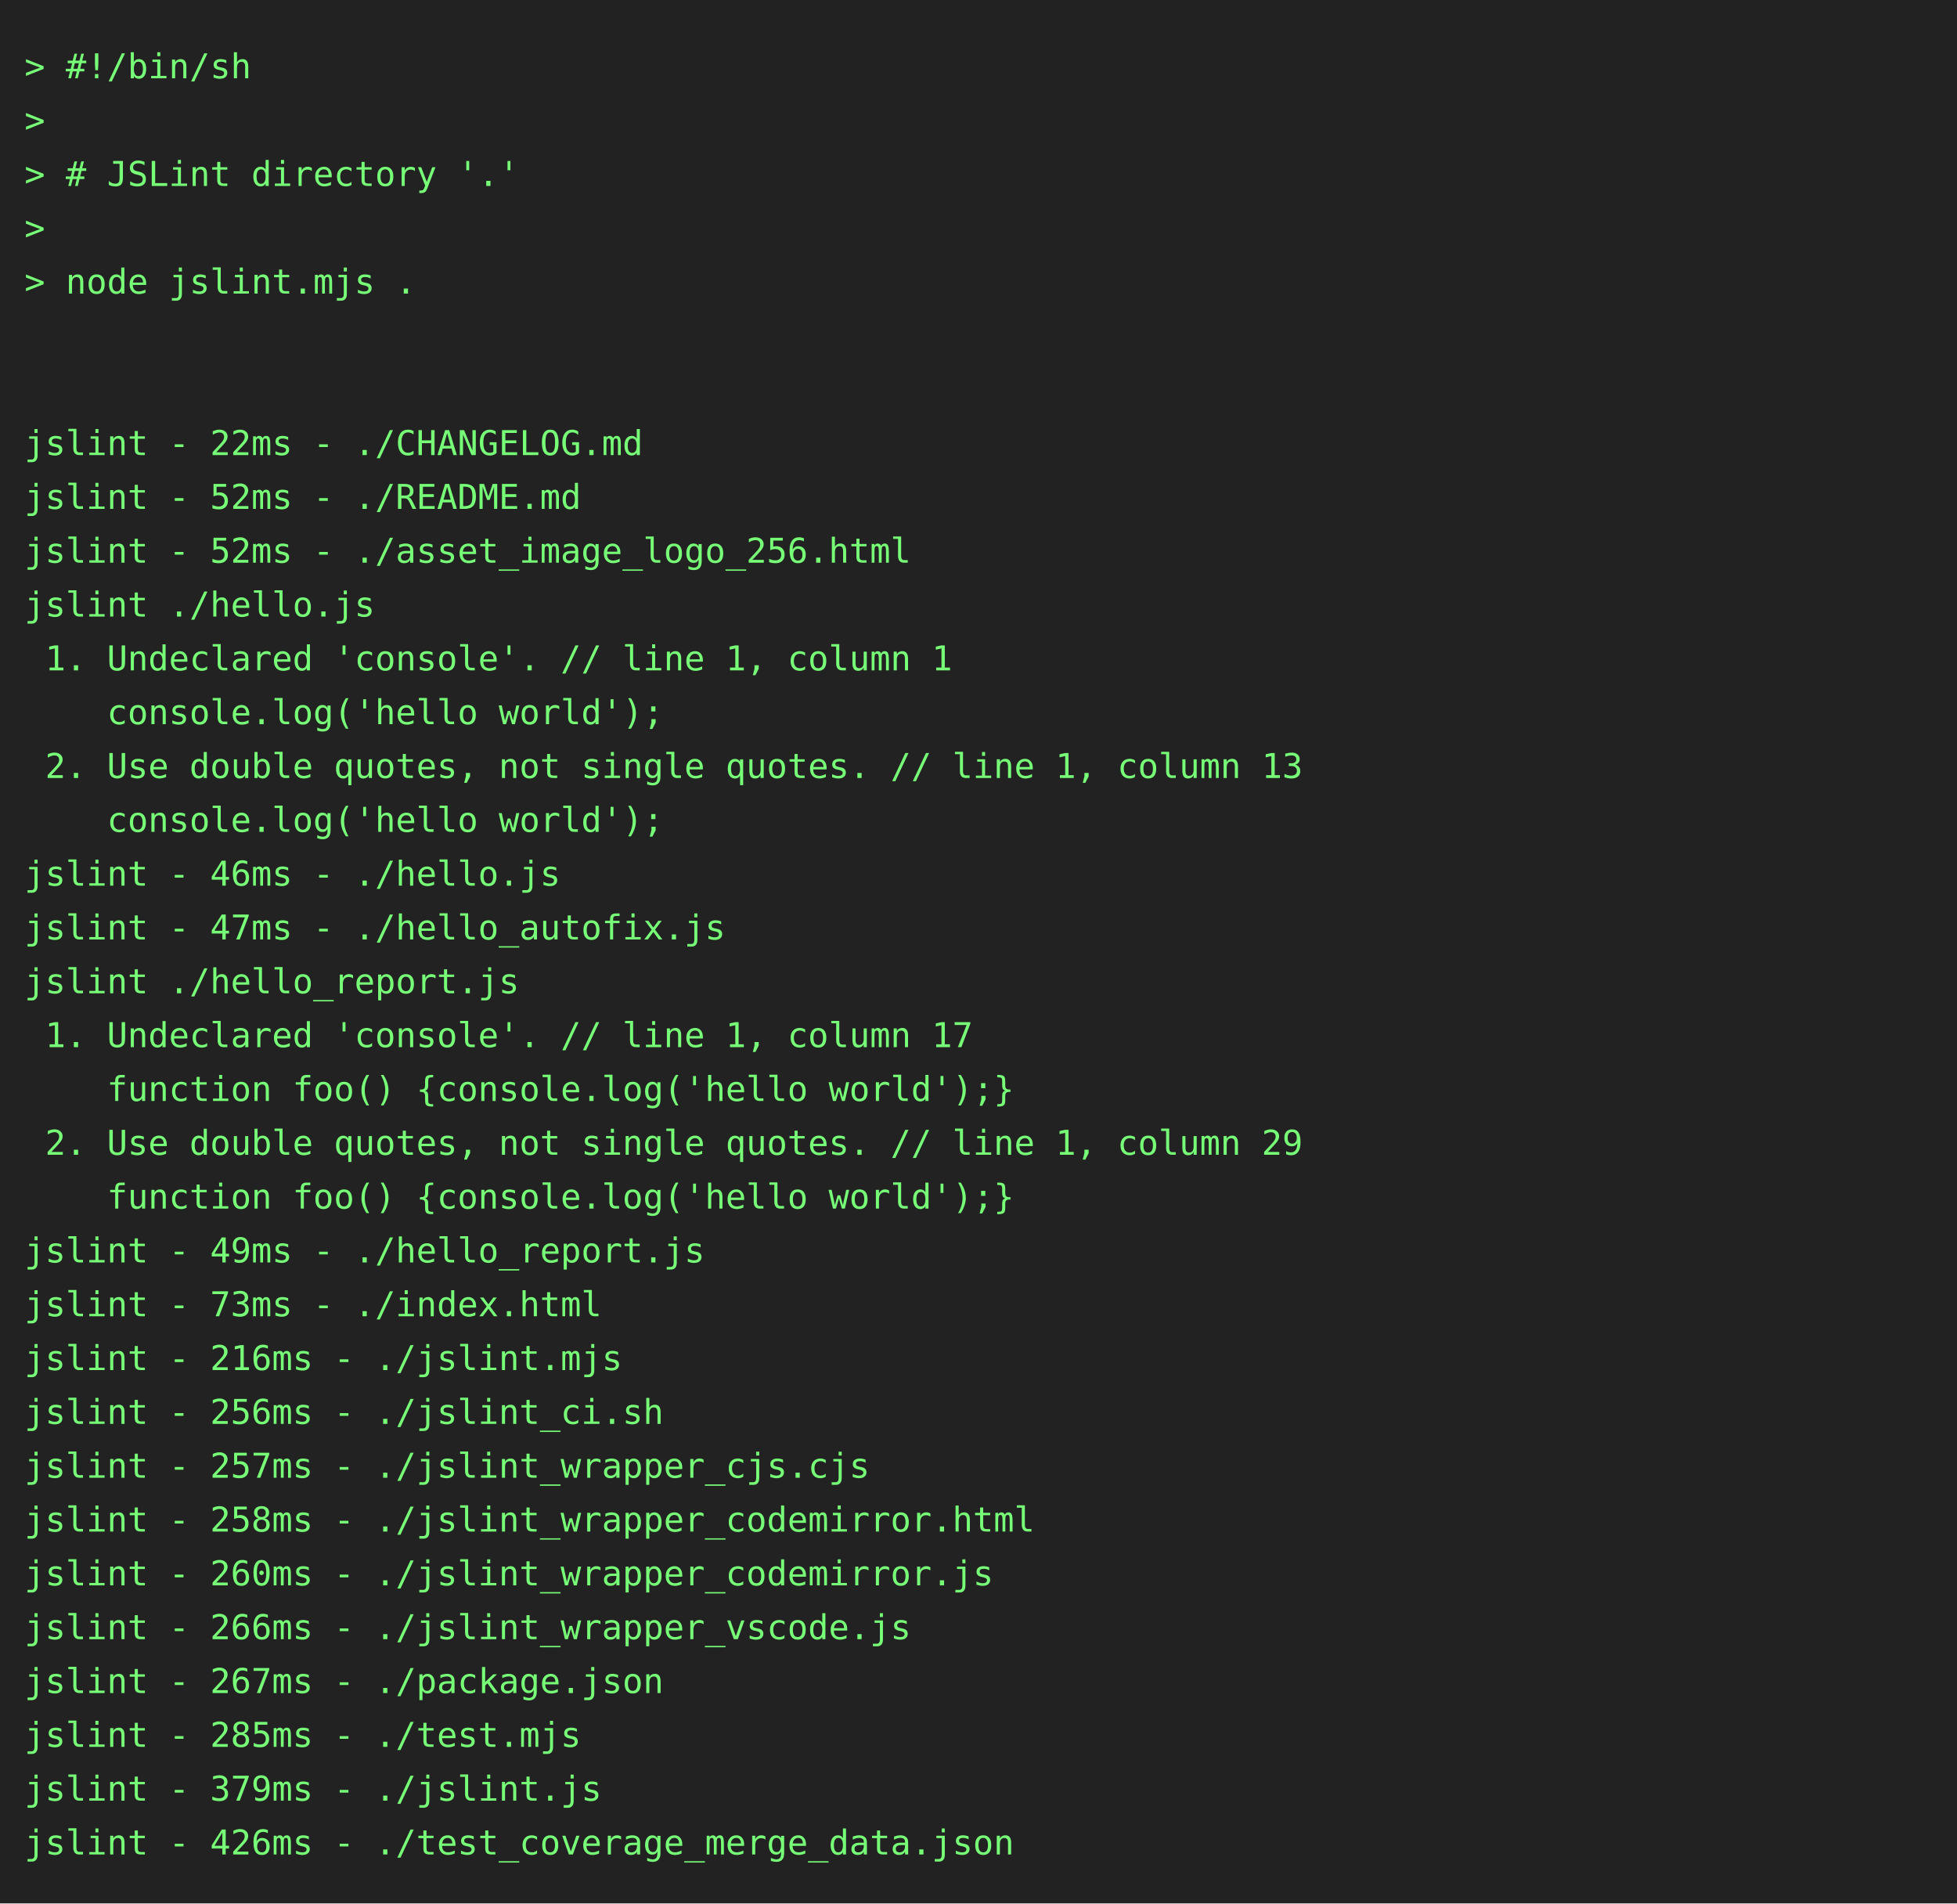
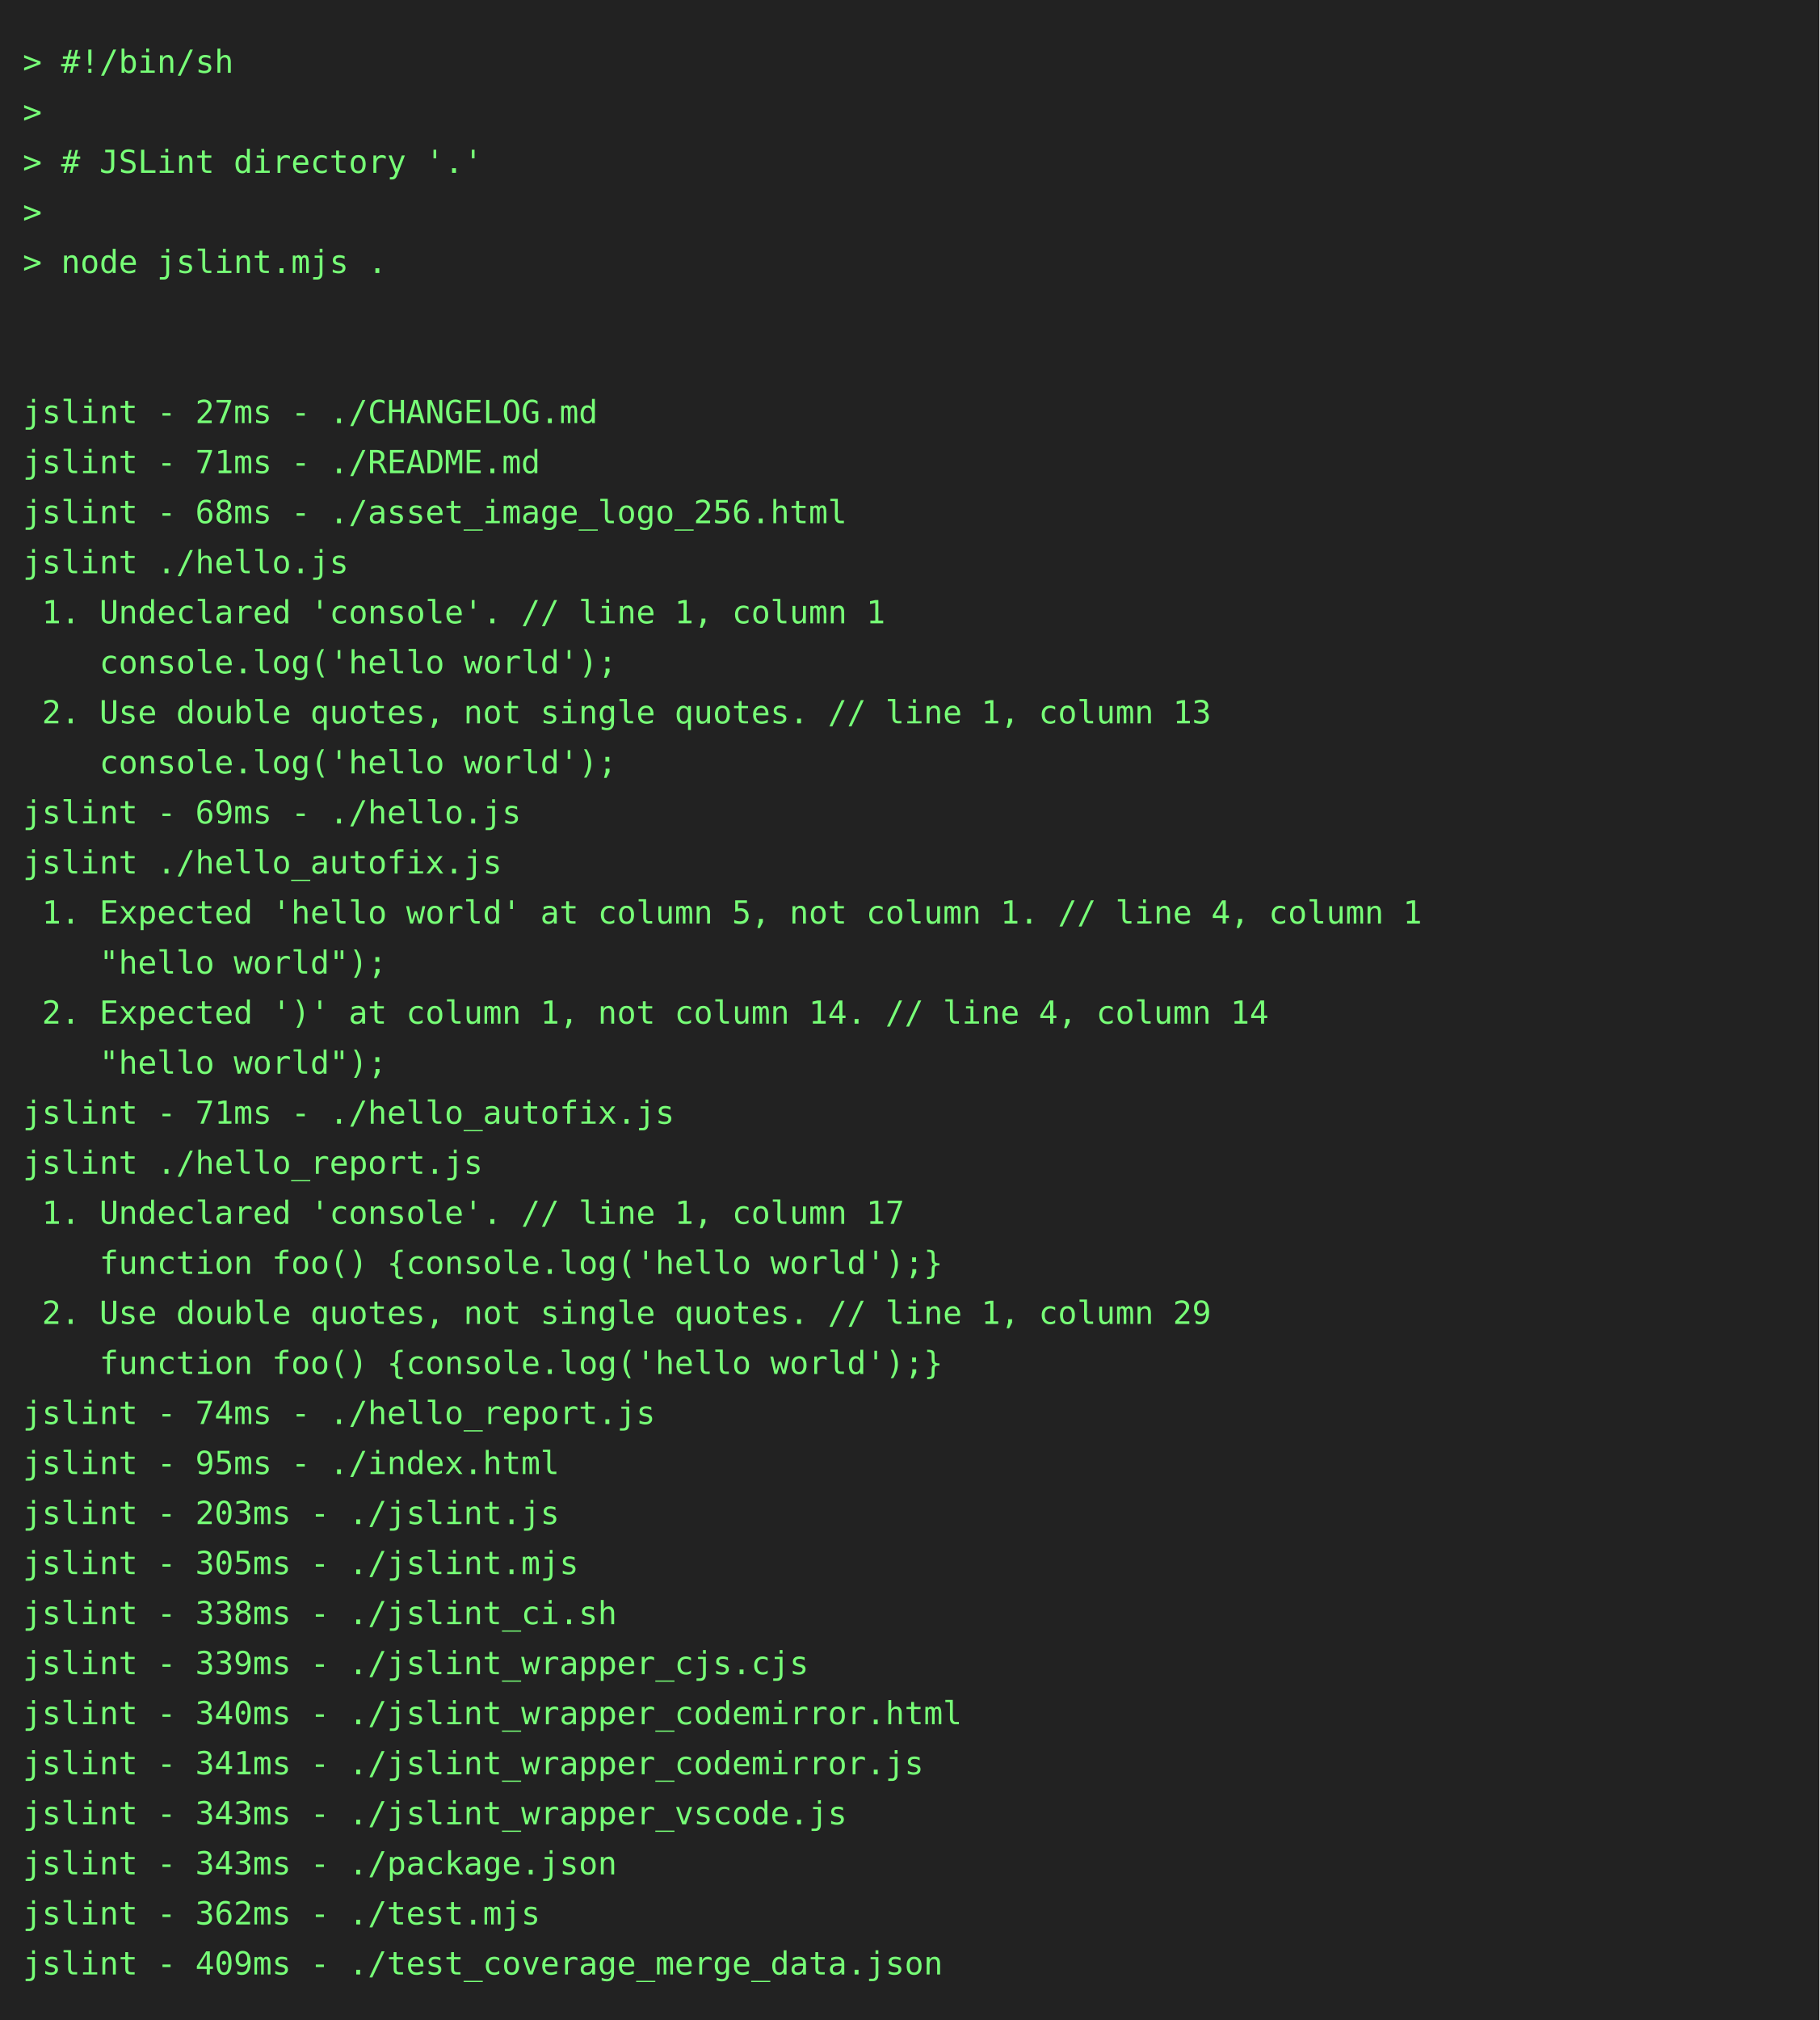
- <svg xmlns="http://www.w3.org/2000/svg" height="778" width="800">
-   <rect height="778" fill="#222" width="800" />
+ <svg xmlns="http://www.w3.org/2000/svg" height="888" width="800">
+   <rect height="888" fill="#222" width="800" />
  <text fill="#7f7" font-family="consolas, menlo, monospace" font-size="14" xml:space="preserve">
    <tspan lengthAdjust="spacingAndGlyphs" textLength="768" x="10" y="32">&gt; #!/bin/sh                                                                                      </tspan>
    <tspan lengthAdjust="spacingAndGlyphs" textLength="768" x="10" y="54">&gt;                                                                                                </tspan>
    <tspan lengthAdjust="spacingAndGlyphs" textLength="768" x="10" y="76">&gt; # JSLint directory '.'                                                                         </tspan>
    <tspan lengthAdjust="spacingAndGlyphs" textLength="768" x="10" y="98">&gt;                                                                                                </tspan>
    <tspan lengthAdjust="spacingAndGlyphs" textLength="768" x="10" y="120">&gt; node jslint.mjs .                                                                              </tspan>
    <tspan lengthAdjust="spacingAndGlyphs" textLength="768" x="10" y="142">                                                                                                 </tspan>
    <tspan lengthAdjust="spacingAndGlyphs" textLength="768" x="10" y="164">                                                                                                 </tspan>
-     <tspan lengthAdjust="spacingAndGlyphs" textLength="768" x="10" y="186">jslint - 22ms - ./CHANGELOG.md                                                                   </tspan>
-     <tspan lengthAdjust="spacingAndGlyphs" textLength="768" x="10" y="208">jslint - 52ms - ./README.md                                                                      </tspan>
-     <tspan lengthAdjust="spacingAndGlyphs" textLength="768" x="10" y="230">jslint - 52ms - ./asset_image_logo_256.html                                                      </tspan>
+     <tspan lengthAdjust="spacingAndGlyphs" textLength="768" x="10" y="186">jslint - 27ms - ./CHANGELOG.md                                                                   </tspan>
+     <tspan lengthAdjust="spacingAndGlyphs" textLength="768" x="10" y="208">jslint - 71ms - ./README.md                                                                      </tspan>
+     <tspan lengthAdjust="spacingAndGlyphs" textLength="768" x="10" y="230">jslint - 68ms - ./asset_image_logo_256.html                                                      </tspan>
    <tspan lengthAdjust="spacingAndGlyphs" textLength="768" x="10" y="252">jslint ./hello.js                                                                                </tspan>
    <tspan lengthAdjust="spacingAndGlyphs" textLength="768" x="10" y="274"> 1. Undeclared 'console'. // line 1, column 1                                                    </tspan>
    <tspan lengthAdjust="spacingAndGlyphs" textLength="768" x="10" y="296">    console.log('hello world');                                                                  </tspan>
    <tspan lengthAdjust="spacingAndGlyphs" textLength="768" x="10" y="318"> 2. Use double quotes, not single quotes. // line 1, column 13                                   </tspan>
    <tspan lengthAdjust="spacingAndGlyphs" textLength="768" x="10" y="340">    console.log('hello world');                                                                  </tspan>
-     <tspan lengthAdjust="spacingAndGlyphs" textLength="768" x="10" y="362">jslint - 46ms - ./hello.js                                                                       </tspan>
-     <tspan lengthAdjust="spacingAndGlyphs" textLength="768" x="10" y="384">jslint - 47ms - ./hello_autofix.js                                                               </tspan>
-     <tspan lengthAdjust="spacingAndGlyphs" textLength="768" x="10" y="406">jslint ./hello_report.js                                                                         </tspan>
-     <tspan lengthAdjust="spacingAndGlyphs" textLength="768" x="10" y="428"> 1. Undeclared 'console'. // line 1, column 17                                                   </tspan>
-     <tspan lengthAdjust="spacingAndGlyphs" textLength="768" x="10" y="450">    function foo() {console.log('hello world');}                                                 </tspan>
-     <tspan lengthAdjust="spacingAndGlyphs" textLength="768" x="10" y="472"> 2. Use double quotes, not single quotes. // line 1, column 29                                   </tspan>
-     <tspan lengthAdjust="spacingAndGlyphs" textLength="768" x="10" y="494">    function foo() {console.log('hello world');}                                                 </tspan>
-     <tspan lengthAdjust="spacingAndGlyphs" textLength="768" x="10" y="516">jslint - 49ms - ./hello_report.js                                                                </tspan>
-     <tspan lengthAdjust="spacingAndGlyphs" textLength="768" x="10" y="538">jslint - 73ms - ./index.html                                                                     </tspan>
-     <tspan lengthAdjust="spacingAndGlyphs" textLength="768" x="10" y="560">jslint - 216ms - ./jslint.mjs                                                                    </tspan>
-     <tspan lengthAdjust="spacingAndGlyphs" textLength="768" x="10" y="582">jslint - 256ms - ./jslint_ci.sh                                                                  </tspan>
-     <tspan lengthAdjust="spacingAndGlyphs" textLength="768" x="10" y="604">jslint - 257ms - ./jslint_wrapper_cjs.cjs                                                        </tspan>
-     <tspan lengthAdjust="spacingAndGlyphs" textLength="768" x="10" y="626">jslint - 258ms - ./jslint_wrapper_codemirror.html                                                </tspan>
-     <tspan lengthAdjust="spacingAndGlyphs" textLength="768" x="10" y="648">jslint - 260ms - ./jslint_wrapper_codemirror.js                                                  </tspan>
-     <tspan lengthAdjust="spacingAndGlyphs" textLength="768" x="10" y="670">jslint - 266ms - ./jslint_wrapper_vscode.js                                                      </tspan>
-     <tspan lengthAdjust="spacingAndGlyphs" textLength="768" x="10" y="692">jslint - 267ms - ./package.json                                                                  </tspan>
-     <tspan lengthAdjust="spacingAndGlyphs" textLength="768" x="10" y="714">jslint - 285ms - ./test.mjs                                                                      </tspan>
-     <tspan lengthAdjust="spacingAndGlyphs" textLength="768" x="10" y="736">jslint - 379ms - ./jslint.js                                                                     </tspan>
-     <tspan lengthAdjust="spacingAndGlyphs" textLength="768" x="10" y="758">jslint - 426ms - ./test_coverage_merge_data.json                                                 </tspan>
+     <tspan lengthAdjust="spacingAndGlyphs" textLength="768" x="10" y="362">jslint - 69ms - ./hello.js                                                                       </tspan>
+     <tspan lengthAdjust="spacingAndGlyphs" textLength="768" x="10" y="384">jslint ./hello_autofix.js                                                                        </tspan>
+     <tspan lengthAdjust="spacingAndGlyphs" textLength="768" x="10" y="406"> 1. Expected 'hello world' at column 5, not column 1. // line 4, column 1                        </tspan>
+     <tspan lengthAdjust="spacingAndGlyphs" textLength="768" x="10" y="428">    "hello world");                                                                              </tspan>
+     <tspan lengthAdjust="spacingAndGlyphs" textLength="768" x="10" y="450"> 2. Expected ')' at column 1, not column 14. // line 4, column 14                                </tspan>
+     <tspan lengthAdjust="spacingAndGlyphs" textLength="768" x="10" y="472">    "hello world");                                                                              </tspan>
+     <tspan lengthAdjust="spacingAndGlyphs" textLength="768" x="10" y="494">jslint - 71ms - ./hello_autofix.js                                                               </tspan>
+     <tspan lengthAdjust="spacingAndGlyphs" textLength="768" x="10" y="516">jslint ./hello_report.js                                                                         </tspan>
+     <tspan lengthAdjust="spacingAndGlyphs" textLength="768" x="10" y="538"> 1. Undeclared 'console'. // line 1, column 17                                                   </tspan>
+     <tspan lengthAdjust="spacingAndGlyphs" textLength="768" x="10" y="560">    function foo() {console.log('hello world');}                                                 </tspan>
+     <tspan lengthAdjust="spacingAndGlyphs" textLength="768" x="10" y="582"> 2. Use double quotes, not single quotes. // line 1, column 29                                   </tspan>
+     <tspan lengthAdjust="spacingAndGlyphs" textLength="768" x="10" y="604">    function foo() {console.log('hello world');}                                                 </tspan>
+     <tspan lengthAdjust="spacingAndGlyphs" textLength="768" x="10" y="626">jslint - 74ms - ./hello_report.js                                                                </tspan>
+     <tspan lengthAdjust="spacingAndGlyphs" textLength="768" x="10" y="648">jslint - 95ms - ./index.html                                                                     </tspan>
+     <tspan lengthAdjust="spacingAndGlyphs" textLength="768" x="10" y="670">jslint - 203ms - ./jslint.js                                                                     </tspan>
+     <tspan lengthAdjust="spacingAndGlyphs" textLength="768" x="10" y="692">jslint - 305ms - ./jslint.mjs                                                                    </tspan>
+     <tspan lengthAdjust="spacingAndGlyphs" textLength="768" x="10" y="714">jslint - 338ms - ./jslint_ci.sh                                                                  </tspan>
+     <tspan lengthAdjust="spacingAndGlyphs" textLength="768" x="10" y="736">jslint - 339ms - ./jslint_wrapper_cjs.cjs                                                        </tspan>
+     <tspan lengthAdjust="spacingAndGlyphs" textLength="768" x="10" y="758">jslint - 340ms - ./jslint_wrapper_codemirror.html                                                </tspan>
+     <tspan lengthAdjust="spacingAndGlyphs" textLength="768" x="10" y="780">jslint - 341ms - ./jslint_wrapper_codemirror.js                                                  </tspan>
+     <tspan lengthAdjust="spacingAndGlyphs" textLength="768" x="10" y="802">jslint - 343ms - ./jslint_wrapper_vscode.js                                                      </tspan>
+     <tspan lengthAdjust="spacingAndGlyphs" textLength="768" x="10" y="824">jslint - 343ms - ./package.json                                                                  </tspan>
+     <tspan lengthAdjust="spacingAndGlyphs" textLength="768" x="10" y="846">jslint - 362ms - ./test.mjs                                                                      </tspan>
+     <tspan lengthAdjust="spacingAndGlyphs" textLength="768" x="10" y="868">jslint - 409ms - ./test_coverage_merge_data.json                                                 </tspan>
  </text>
</svg>
